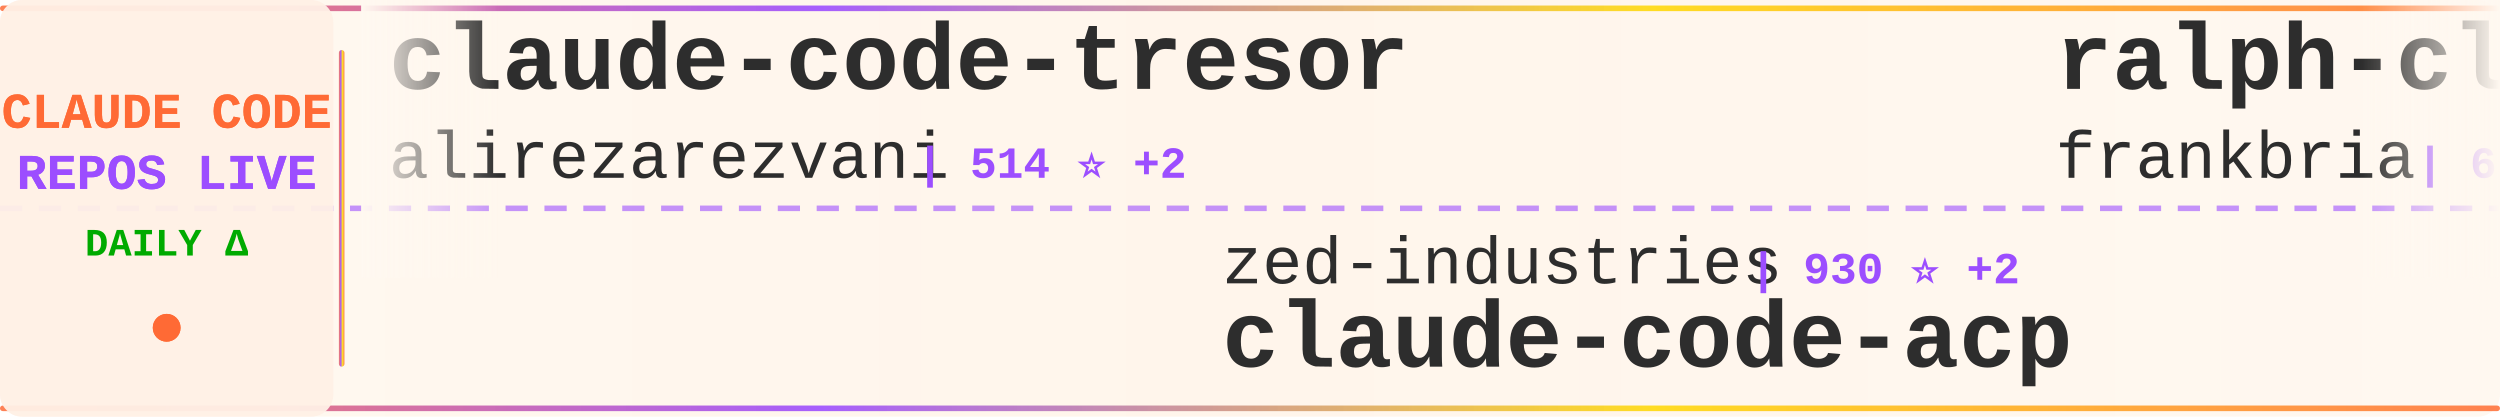
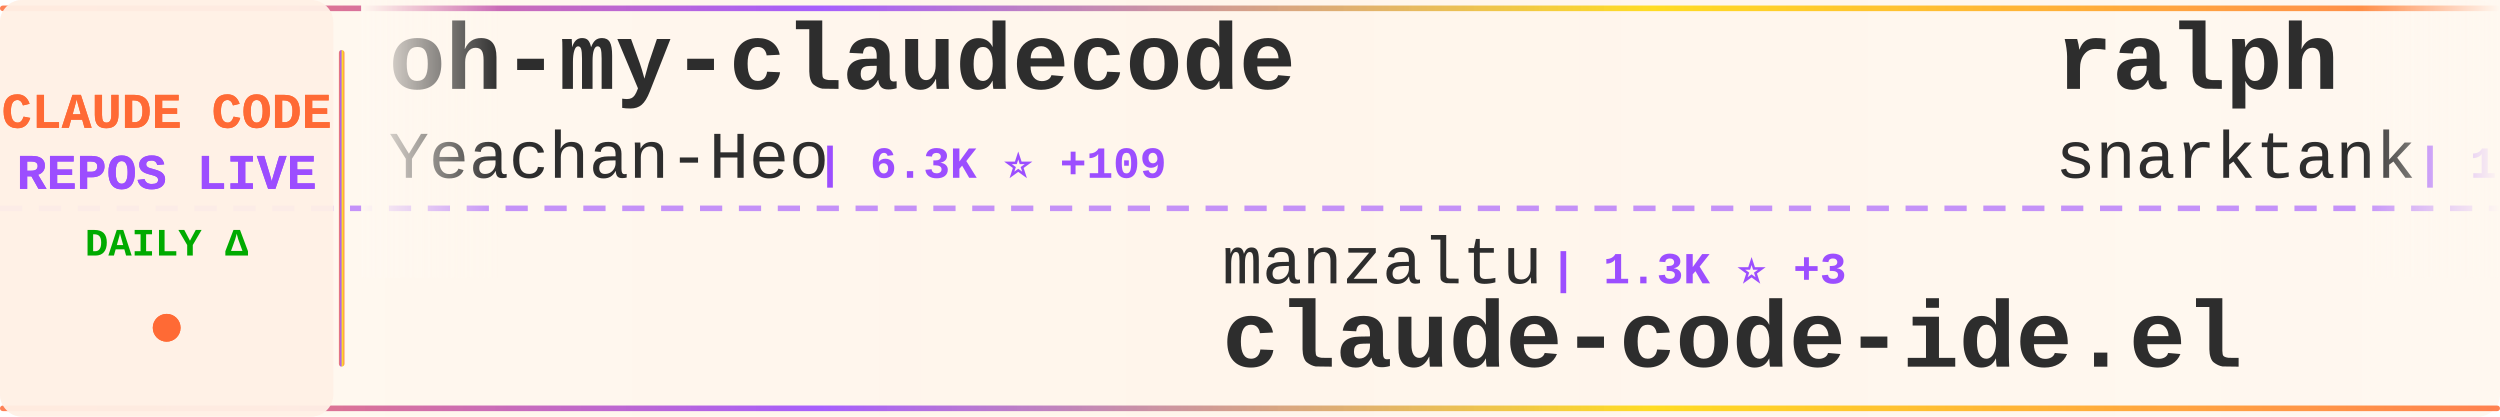
<svg xmlns="http://www.w3.org/2000/svg" width="900" height="150">
  <defs>
    <linearGradient id="tickerBg" x1="0%" y1="0%" x2="100%" y2="0%">
      <stop offset="0%" style="stop-color:#fff8f0;stop-opacity:0.98" />
      <stop offset="50%" style="stop-color:#fff5eb;stop-opacity:1" />
      <stop offset="100%" style="stop-color:#fff8f0;stop-opacity:0.98" />
    </linearGradient>
    <linearGradient id="borderGrad" x1="0%" y1="0%" x2="100%" y2="0%">
      <stop offset="0%" style="stop-color:#FF6B35;stop-opacity:0.85">
        <animate attributeName="stop-opacity" values="0.85;1;0.85" dur="2s" repeatCount="indefinite" />
      </stop>
      <stop offset="33%" style="stop-color:#9C4EFF;stop-opacity:0.9">
        <animate attributeName="stop-opacity" values="0.9;1;0.9" dur="2.2s" repeatCount="indefinite" />
      </stop>
      <stop offset="66%" style="stop-color:#FFD700;stop-opacity:0.85">
        <animate attributeName="stop-opacity" values="0.85;1;0.85" dur="1.8s" repeatCount="indefinite" />
      </stop>
      <stop offset="100%" style="stop-color:#FF6B35;stop-opacity:0.85">
        <animate attributeName="stop-opacity" values="0.85;1;0.85" dur="2s" repeatCount="indefinite" />
      </stop>
    </linearGradient>
    <filter id="textGlow">
      <feGaussianBlur stdDeviation="0.15" result="coloredBlur" />
      <feMerge>
        <feMergeNode in="coloredBlur" />
        <feMergeNode in="SourceGraphic" />
      </feMerge>
    </filter>
    <filter id="metricGlow">
      <feGaussianBlur stdDeviation="0.2" result="coloredBlur" />
      <feMerge>
        <feMergeNode in="coloredBlur" />
        <feMergeNode in="SourceGraphic" />
      </feMerge>
    </filter>
    <linearGradient id="leftFade" x1="0%" y1="0%" x2="100%" y2="0%">
      <stop offset="0%" style="stop-color:#fff8f0;stop-opacity:1" />
      <stop offset="100%" style="stop-color:#fff8f0;stop-opacity:0" />
    </linearGradient>
    <linearGradient id="rightFade" x1="0%" y1="0%" x2="100%" y2="0%">
      <stop offset="0%" style="stop-color:#fff8f0;stop-opacity:0" />
      <stop offset="100%" style="stop-color:#fff8f0;stop-opacity:1" />
    </linearGradient>
  </defs>
  <rect width="900" height="150" fill="url(#tickerBg)" rx="8" />
  <rect x="0" y="2" width="900" height="2" fill="url(#borderGrad)" rx="1" />
  <rect x="0" y="146" width="900" height="2" fill="url(#borderGrad)" rx="1" />
  <line x1="0" y1="75" x2="900" y2="75" stroke="#9C4EFF" stroke-width="2" stroke-dasharray="8 6" opacity="0.6" />
  <rect x="0" y="0" width="120" height="150" fill="#fff0e6" opacity="0.95" rx="8" />
  <text x="60" y="46" font-family="'Courier New', monospace" font-size="18" font-weight="bold" fill="#FF6B35" text-anchor="middle" filter="url(#textGlow)">
    CLAUDE CODE
  </text>
  <text x="60" y="68" font-family="'Courier New', monospace" font-size="18" font-weight="bold" fill="#9C4EFF" text-anchor="middle" filter="url(#textGlow)">
    REPOS LIVE
  </text>
  <text x="60" y="92" font-family="'Courier New', monospace" font-size="14" font-weight="bold" fill="#00aa00" text-anchor="middle">
    DAILY Δ
  </text>
  <circle cx="60" cy="118" r="5" fill="#FF6B35" filter="url(#metricGlow)">
    <animate attributeName="r" values="4;6;4" dur="1.5s" repeatCount="indefinite" />
    <animate attributeName="opacity" values="0.6;1;0.6" dur="1.5s" repeatCount="indefinite" />
  </circle>
  <rect x="122" y="18" width="2" height="114" fill="url(#borderGrad)" rx="1" />
  <clipPath id="tickerClip">
    <rect x="130" y="0" width="770" height="150" />
  </clipPath>
  <g clip-path="url(#tickerClip)">
    <g id="tickerItems">
      <animateTransform attributeName="transform" attributeType="XML" type="translate" from="0 0" to="-3000 0" dur="54s" repeatCount="indefinite" />
      <g transform="translate(0, 0)">
-         <text x="140" y="32" font-family="'Courier New', monospace" font-size="34" font-weight="bold" fill="#2d2d2d">claude-code-tresor</text>
-         <text x="140" y="64" font-family="'Courier New', monospace" font-size="24" font-weight="normal" fill="#2d2d2d" opacity="1.0">alirezarezvani</text>
-         <text x="330" y="64" font-family="'Courier New', monospace" font-size="16" font-weight="bold" fill="#9C4EFF"> | 514 ⭐ +2</text>
+         <text x="140" y="32" font-family="'Courier New', monospace" font-size="34" font-weight="bold" fill="#2d2d2d">oh-my-claudecode</text>
+         <text x="140" y="64" font-family="'Courier New', monospace" font-size="24" font-weight="normal" fill="#2d2d2d" opacity="1.0">Yeachan-Heo</text>
+         <text x="294" y="64" font-family="'Courier New', monospace" font-size="16" font-weight="bold" fill="#9C4EFF"> | 6.3K ⭐ +109</text>
      </g>
      <g transform="translate(300, 0)">
-         <text x="140" y="102" font-family="'Courier New', monospace" font-size="24" font-weight="normal" fill="#2d2d2d" opacity="1.0">zed-industries</text>
-         <text x="330" y="102" font-family="'Courier New', monospace" font-size="16" font-weight="bold" fill="#9C4EFF"> | 930 ⭐ +2</text>
-         <text x="140" y="132" font-family="'Courier New', monospace" font-size="34" font-weight="bold" fill="#2d2d2d">claude-code-acp</text>
+         <text x="140" y="102" font-family="'Courier New', monospace" font-size="24" font-weight="normal" fill="#2d2d2d" opacity="1.0">manzaltu</text>
+         <text x="258" y="102" font-family="'Courier New', monospace" font-size="16" font-weight="bold" fill="#9C4EFF"> | 1.3K ⭐ +3</text>
+         <text x="140" y="132" font-family="'Courier New', monospace" font-size="34" font-weight="bold" fill="#2d2d2d">claude-code-ide.el</text>
      </g>
      <g transform="translate(600, 0)">
-         <text x="140" y="32" font-family="'Courier New', monospace" font-size="34" font-weight="bold" fill="#2d2d2d">ralph-claude-code</text>
-         <text x="140" y="64" font-family="'Courier New', monospace" font-size="24" font-weight="normal" fill="#2d2d2d" opacity="1.0">frankbria</text>
-         <text x="270" y="64" font-family="'Courier New', monospace" font-size="16" font-weight="bold" fill="#9C4EFF"> | 6.9K ⭐ +36</text>
+         <text x="140" y="32" font-family="'Courier New', monospace" font-size="34" font-weight="bold" fill="#2d2d2d">ralph</text>
+         <text x="140" y="64" font-family="'Courier New', monospace" font-size="24" font-weight="normal" fill="#2d2d2d" opacity="1.0">snarktank</text>
+         <text x="270" y="64" font-family="'Courier New', monospace" font-size="16" font-weight="bold" fill="#9C4EFF"> | 10.3K ⭐ +80</text>
      </g>
      <g transform="translate(900, 0)">
+         <text x="140" y="102" font-family="'Courier New', monospace" font-size="24" font-weight="normal" fill="#2d2d2d" opacity="1.0">fuergaosi233</text>
+         <text x="306" y="102" font-family="'Courier New', monospace" font-size="16" font-weight="bold" fill="#9C4EFF"> | 2.0K ⭐ +3</text>
+         <text x="140" y="132" font-family="'Courier New', monospace" font-size="34" font-weight="bold" fill="#2d2d2d">claude-code-proxy</text>
+       </g>
+       <g transform="translate(1200, 0)">
+         <text x="140" y="32" font-family="'Courier New', monospace" font-size="34" font-weight="bold" fill="#2d2d2d">claude-code-guide</text>
+         <text x="140" y="64" font-family="'Courier New', monospace" font-size="24" font-weight="normal" fill="#2d2d2d" opacity="1.0">Cranot</text>
+         <text x="234" y="64" font-family="'Courier New', monospace" font-size="16" font-weight="bold" fill="#9C4EFF"> | 2.4K ⭐ +3</text>
+       </g>
+       <g transform="translate(1500, 0)">
        <text x="140" y="102" font-family="'Courier New', monospace" font-size="24" font-weight="normal" fill="#2d2d2d" opacity="1.0">EveryInc</text>
        <text x="258" y="102" font-family="'Courier New', monospace" font-size="16" font-weight="bold" fill="#9C4EFF"> | 8.9K ⭐ +75</text>
        <text x="140" y="132" font-family="'Courier New', monospace" font-size="34" font-weight="bold" fill="#2d2d2d">compound-engineering-plu...</text>
      </g>
-       <g transform="translate(1200, 0)">
-         <text x="140" y="32" font-family="'Courier New', monospace" font-size="34" font-weight="bold" fill="#2d2d2d">claude-code-cookbook</text>
-         <text x="140" y="64" font-family="'Courier New', monospace" font-size="24" font-weight="normal" fill="#2d2d2d" opacity="1.0">wasabeef</text>
-         <text x="258" y="64" font-family="'Courier New', monospace" font-size="16" font-weight="bold" fill="#9C4EFF"> | 1.0K ⭐</text>
-       </g>
-       <g transform="translate(1500, 0)">
-         <text x="140" y="102" font-family="'Courier New', monospace" font-size="24" font-weight="normal" fill="#2d2d2d" opacity="1.0">snarktank</text>
-         <text x="270" y="102" font-family="'Courier New', monospace" font-size="16" font-weight="bold" fill="#9C4EFF"> | 10.3K ⭐ +61</text>
-         <text x="140" y="132" font-family="'Courier New', monospace" font-size="34" font-weight="bold" fill="#2d2d2d">ralph</text>
-       </g>
      <g transform="translate(1800, 0)">
-         <text x="140" y="32" font-family="'Courier New', monospace" font-size="34" font-weight="bold" fill="#2d2d2d">idea-claude-code-gui</text>
-         <text x="140" y="64" font-family="'Courier New', monospace" font-size="24" font-weight="normal" fill="#2d2d2d" opacity="1.0">zhukunpenglinyutong</text>
-         <text x="390" y="64" font-family="'Courier New', monospace" font-size="16" font-weight="bold" fill="#9C4EFF"> | 1.2K ⭐ +1</text>
+         <text x="140" y="32" font-family="'Courier New', monospace" font-size="34" font-weight="bold" fill="#2d2d2d">ClaudeCodeAgents</text>
+         <text x="140" y="64" font-family="'Courier New', monospace" font-size="24" font-weight="normal" fill="#2d2d2d" opacity="1.0">darcyegb</text>
+         <text x="258" y="64" font-family="'Courier New', monospace" font-size="16" font-weight="bold" fill="#9C4EFF"> | 550 ⭐ +1</text>
      </g>
      <g transform="translate(2100, 0)">
-         <text x="140" y="102" font-family="'Courier New', monospace" font-size="24" font-weight="normal" fill="#2d2d2d" opacity="1.0">ericbuess</text>
-         <text x="270" y="102" font-family="'Courier New', monospace" font-size="16" font-weight="bold" fill="#9C4EFF"> | 681 ⭐ +3</text>
-         <text x="140" y="132" font-family="'Courier New', monospace" font-size="34" font-weight="bold" fill="#2d2d2d">claude-code-docs</text>
+         <text x="140" y="102" font-family="'Courier New', monospace" font-size="24" font-weight="normal" fill="#2d2d2d" opacity="1.0">zhukunpenglinyutong</text>
+         <text x="390" y="102" font-family="'Courier New', monospace" font-size="16" font-weight="bold" fill="#9C4EFF"> | 1.2K ⭐ +1</text>
+         <text x="140" y="132" font-family="'Courier New', monospace" font-size="34" font-weight="bold" fill="#2d2d2d">idea-claude-code-gui</text>
      </g>
      <g transform="translate(2400, 0)">
-         <text x="140" y="32" font-family="'Courier New', monospace" font-size="34" font-weight="bold" fill="#2d2d2d">opencode</text>
-         <text x="140" y="64" font-family="'Courier New', monospace" font-size="24" font-weight="normal" fill="#2d2d2d" opacity="1.0">anomalyco</text>
-         <text x="270" y="64" font-family="'Courier New', monospace" font-size="16" font-weight="bold" fill="#9C4EFF"> | 104.6K ⭐ +599</text>
+         <text x="140" y="32" font-family="'Courier New', monospace" font-size="34" font-weight="bold" fill="#2d2d2d">Claude-Code-Usage-Monito...</text>
+         <text x="140" y="64" font-family="'Courier New', monospace" font-size="24" font-weight="normal" fill="#2d2d2d" opacity="1.0">Maciek-roboblog</text>
+         <text x="342" y="64" font-family="'Courier New', monospace" font-size="16" font-weight="bold" fill="#9C4EFF"> | 6.6K ⭐ +15</text>
      </g>
      <g transform="translate(2700, 0)">
-         <text x="140" y="102" font-family="'Courier New', monospace" font-size="24" font-weight="normal" fill="#2d2d2d" opacity="1.0">disler</text>
-         <text x="234" y="102" font-family="'Courier New', monospace" font-size="16" font-weight="bold" fill="#9C4EFF"> | 3.0K ⭐ +12</text>
-         <text x="140" y="132" font-family="'Courier New', monospace" font-size="34" font-weight="bold" fill="#2d2d2d">claude-code-hooks-master...</text>
+         <text x="140" y="102" font-family="'Courier New', monospace" font-size="24" font-weight="normal" fill="#2d2d2d" opacity="1.0">pchalasani</text>
+         <text x="282" y="102" font-family="'Courier New', monospace" font-size="16" font-weight="bold" fill="#9C4EFF"> | 1.4K ⭐ +5</text>
+         <text x="140" y="132" font-family="'Courier New', monospace" font-size="34" font-weight="bold" fill="#2d2d2d">claude-code-tools</text>
      </g>
      <g transform="translate(3000, 0)">
-         <text x="140" y="32" font-family="'Courier New', monospace" font-size="34" font-weight="bold" fill="#2d2d2d">claude-code-tresor</text>
-         <text x="140" y="64" font-family="'Courier New', monospace" font-size="24" font-weight="normal" fill="#2d2d2d" opacity="1.0">alirezarezvani</text>
-         <text x="330" y="64" font-family="'Courier New', monospace" font-size="16" font-weight="bold" fill="#9C4EFF"> | 514 ⭐ +2</text>
+         <text x="140" y="32" font-family="'Courier New', monospace" font-size="34" font-weight="bold" fill="#2d2d2d">oh-my-claudecode</text>
+         <text x="140" y="64" font-family="'Courier New', monospace" font-size="24" font-weight="normal" fill="#2d2d2d" opacity="1.0">Yeachan-Heo</text>
+         <text x="294" y="64" font-family="'Courier New', monospace" font-size="16" font-weight="bold" fill="#9C4EFF"> | 6.3K ⭐ +109</text>
      </g>
      <g transform="translate(3300, 0)">
-         <text x="140" y="102" font-family="'Courier New', monospace" font-size="24" font-weight="normal" fill="#2d2d2d" opacity="1.0">zed-industries</text>
-         <text x="330" y="102" font-family="'Courier New', monospace" font-size="16" font-weight="bold" fill="#9C4EFF"> | 930 ⭐ +2</text>
-         <text x="140" y="132" font-family="'Courier New', monospace" font-size="34" font-weight="bold" fill="#2d2d2d">claude-code-acp</text>
+         <text x="140" y="102" font-family="'Courier New', monospace" font-size="24" font-weight="normal" fill="#2d2d2d" opacity="1.0">manzaltu</text>
+         <text x="258" y="102" font-family="'Courier New', monospace" font-size="16" font-weight="bold" fill="#9C4EFF"> | 1.3K ⭐ +3</text>
+         <text x="140" y="132" font-family="'Courier New', monospace" font-size="34" font-weight="bold" fill="#2d2d2d">claude-code-ide.el</text>
      </g>
      <g transform="translate(3600, 0)">
-         <text x="140" y="32" font-family="'Courier New', monospace" font-size="34" font-weight="bold" fill="#2d2d2d">ralph-claude-code</text>
-         <text x="140" y="64" font-family="'Courier New', monospace" font-size="24" font-weight="normal" fill="#2d2d2d" opacity="1.0">frankbria</text>
-         <text x="270" y="64" font-family="'Courier New', monospace" font-size="16" font-weight="bold" fill="#9C4EFF"> | 6.9K ⭐ +36</text>
+         <text x="140" y="32" font-family="'Courier New', monospace" font-size="34" font-weight="bold" fill="#2d2d2d">ralph</text>
+         <text x="140" y="64" font-family="'Courier New', monospace" font-size="24" font-weight="normal" fill="#2d2d2d" opacity="1.0">snarktank</text>
+         <text x="270" y="64" font-family="'Courier New', monospace" font-size="16" font-weight="bold" fill="#9C4EFF"> | 10.3K ⭐ +80</text>
      </g>
      <g transform="translate(3900, 0)">
-         <text x="140" y="102" font-family="'Courier New', monospace" font-size="24" font-weight="normal" fill="#2d2d2d" opacity="1.0">EveryInc</text>
-         <text x="258" y="102" font-family="'Courier New', monospace" font-size="16" font-weight="bold" fill="#9C4EFF"> | 8.9K ⭐ +75</text>
-         <text x="140" y="132" font-family="'Courier New', monospace" font-size="34" font-weight="bold" fill="#2d2d2d">compound-engineering-plu...</text>
+         <text x="140" y="102" font-family="'Courier New', monospace" font-size="24" font-weight="normal" fill="#2d2d2d" opacity="1.0">fuergaosi233</text>
+         <text x="306" y="102" font-family="'Courier New', monospace" font-size="16" font-weight="bold" fill="#9C4EFF"> | 2.0K ⭐ +3</text>
+         <text x="140" y="132" font-family="'Courier New', monospace" font-size="34" font-weight="bold" fill="#2d2d2d">claude-code-proxy</text>
      </g>
    </g>
  </g>
  <rect x="130" y="0" width="50" height="100" fill="url(#leftFade)" />
  <rect x="850" y="0" width="50" height="100" fill="url(#rightFade)" />
</svg>
